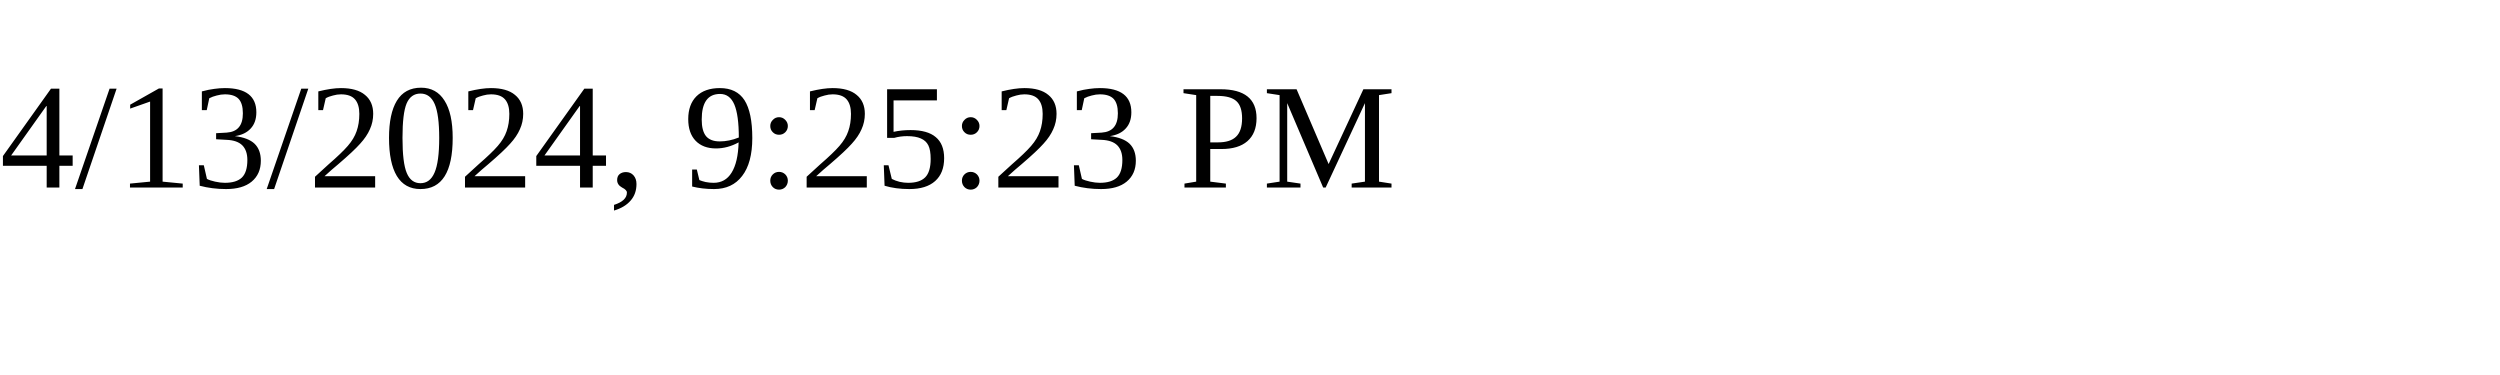
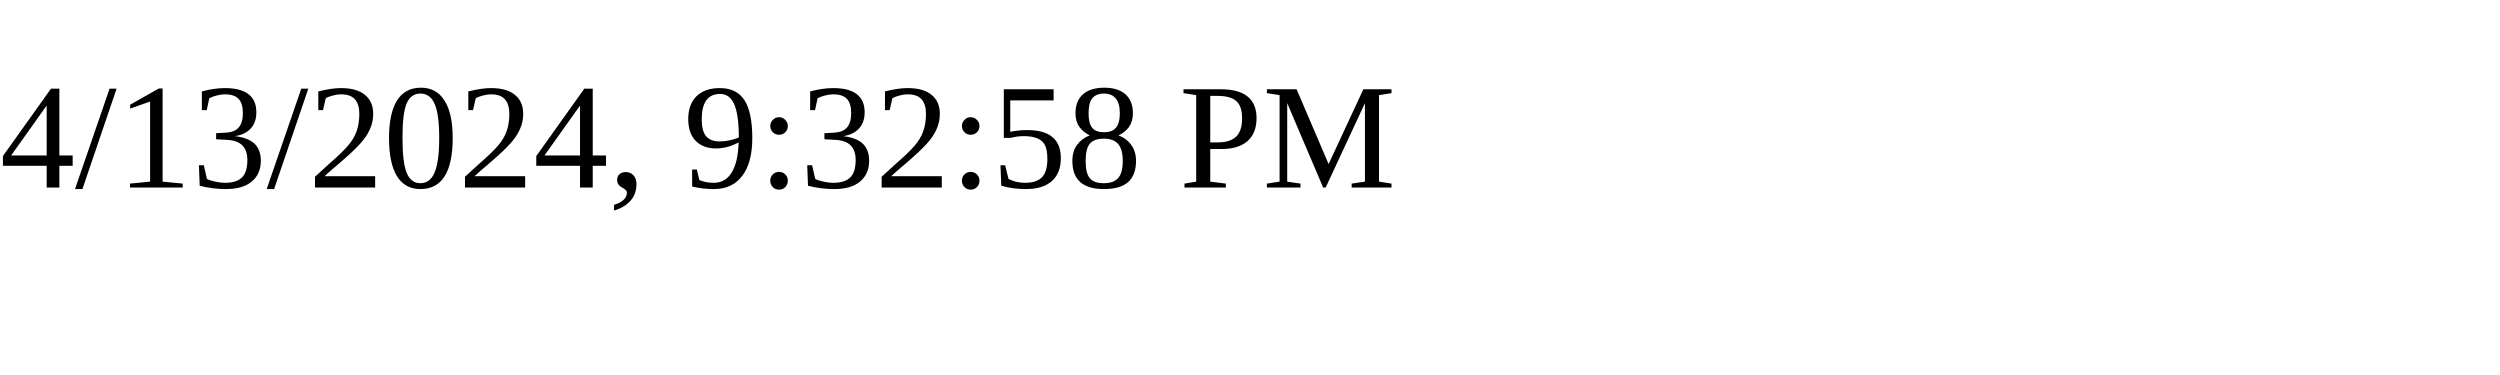
<svg xmlns="http://www.w3.org/2000/svg" height="30" width="200">
-   <text x="0" y="15">4/13/2024, 9:25:23 PM</text>
+   <text x="0" y="15">4/13/2024, 9:32:58 PM</text>
</svg>
